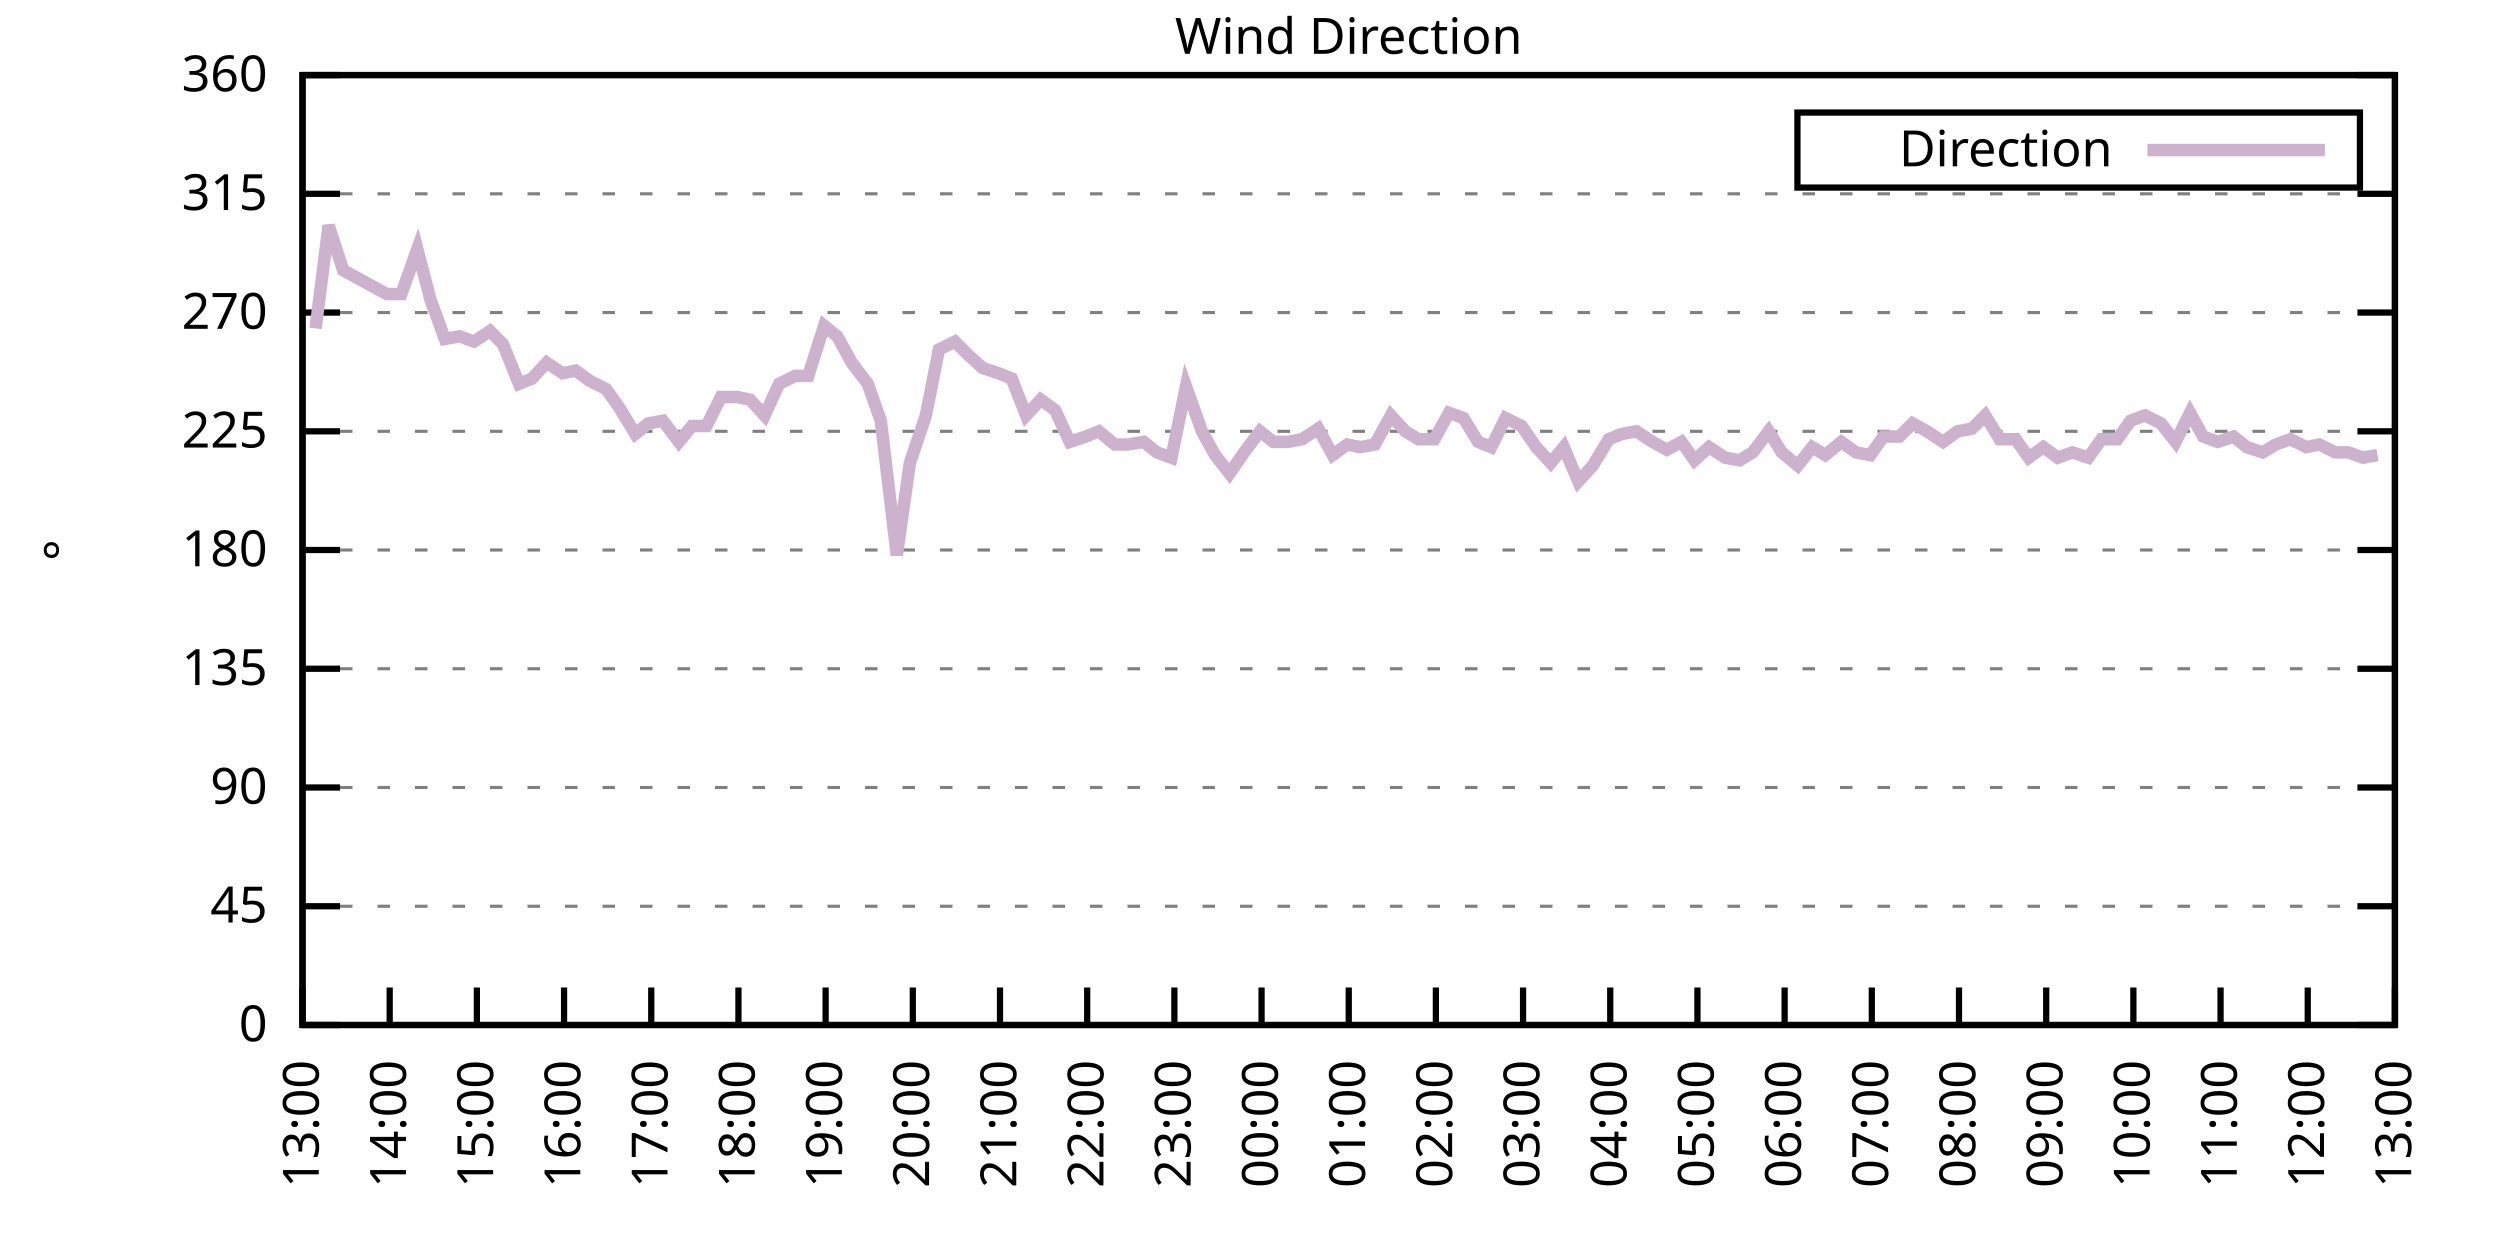
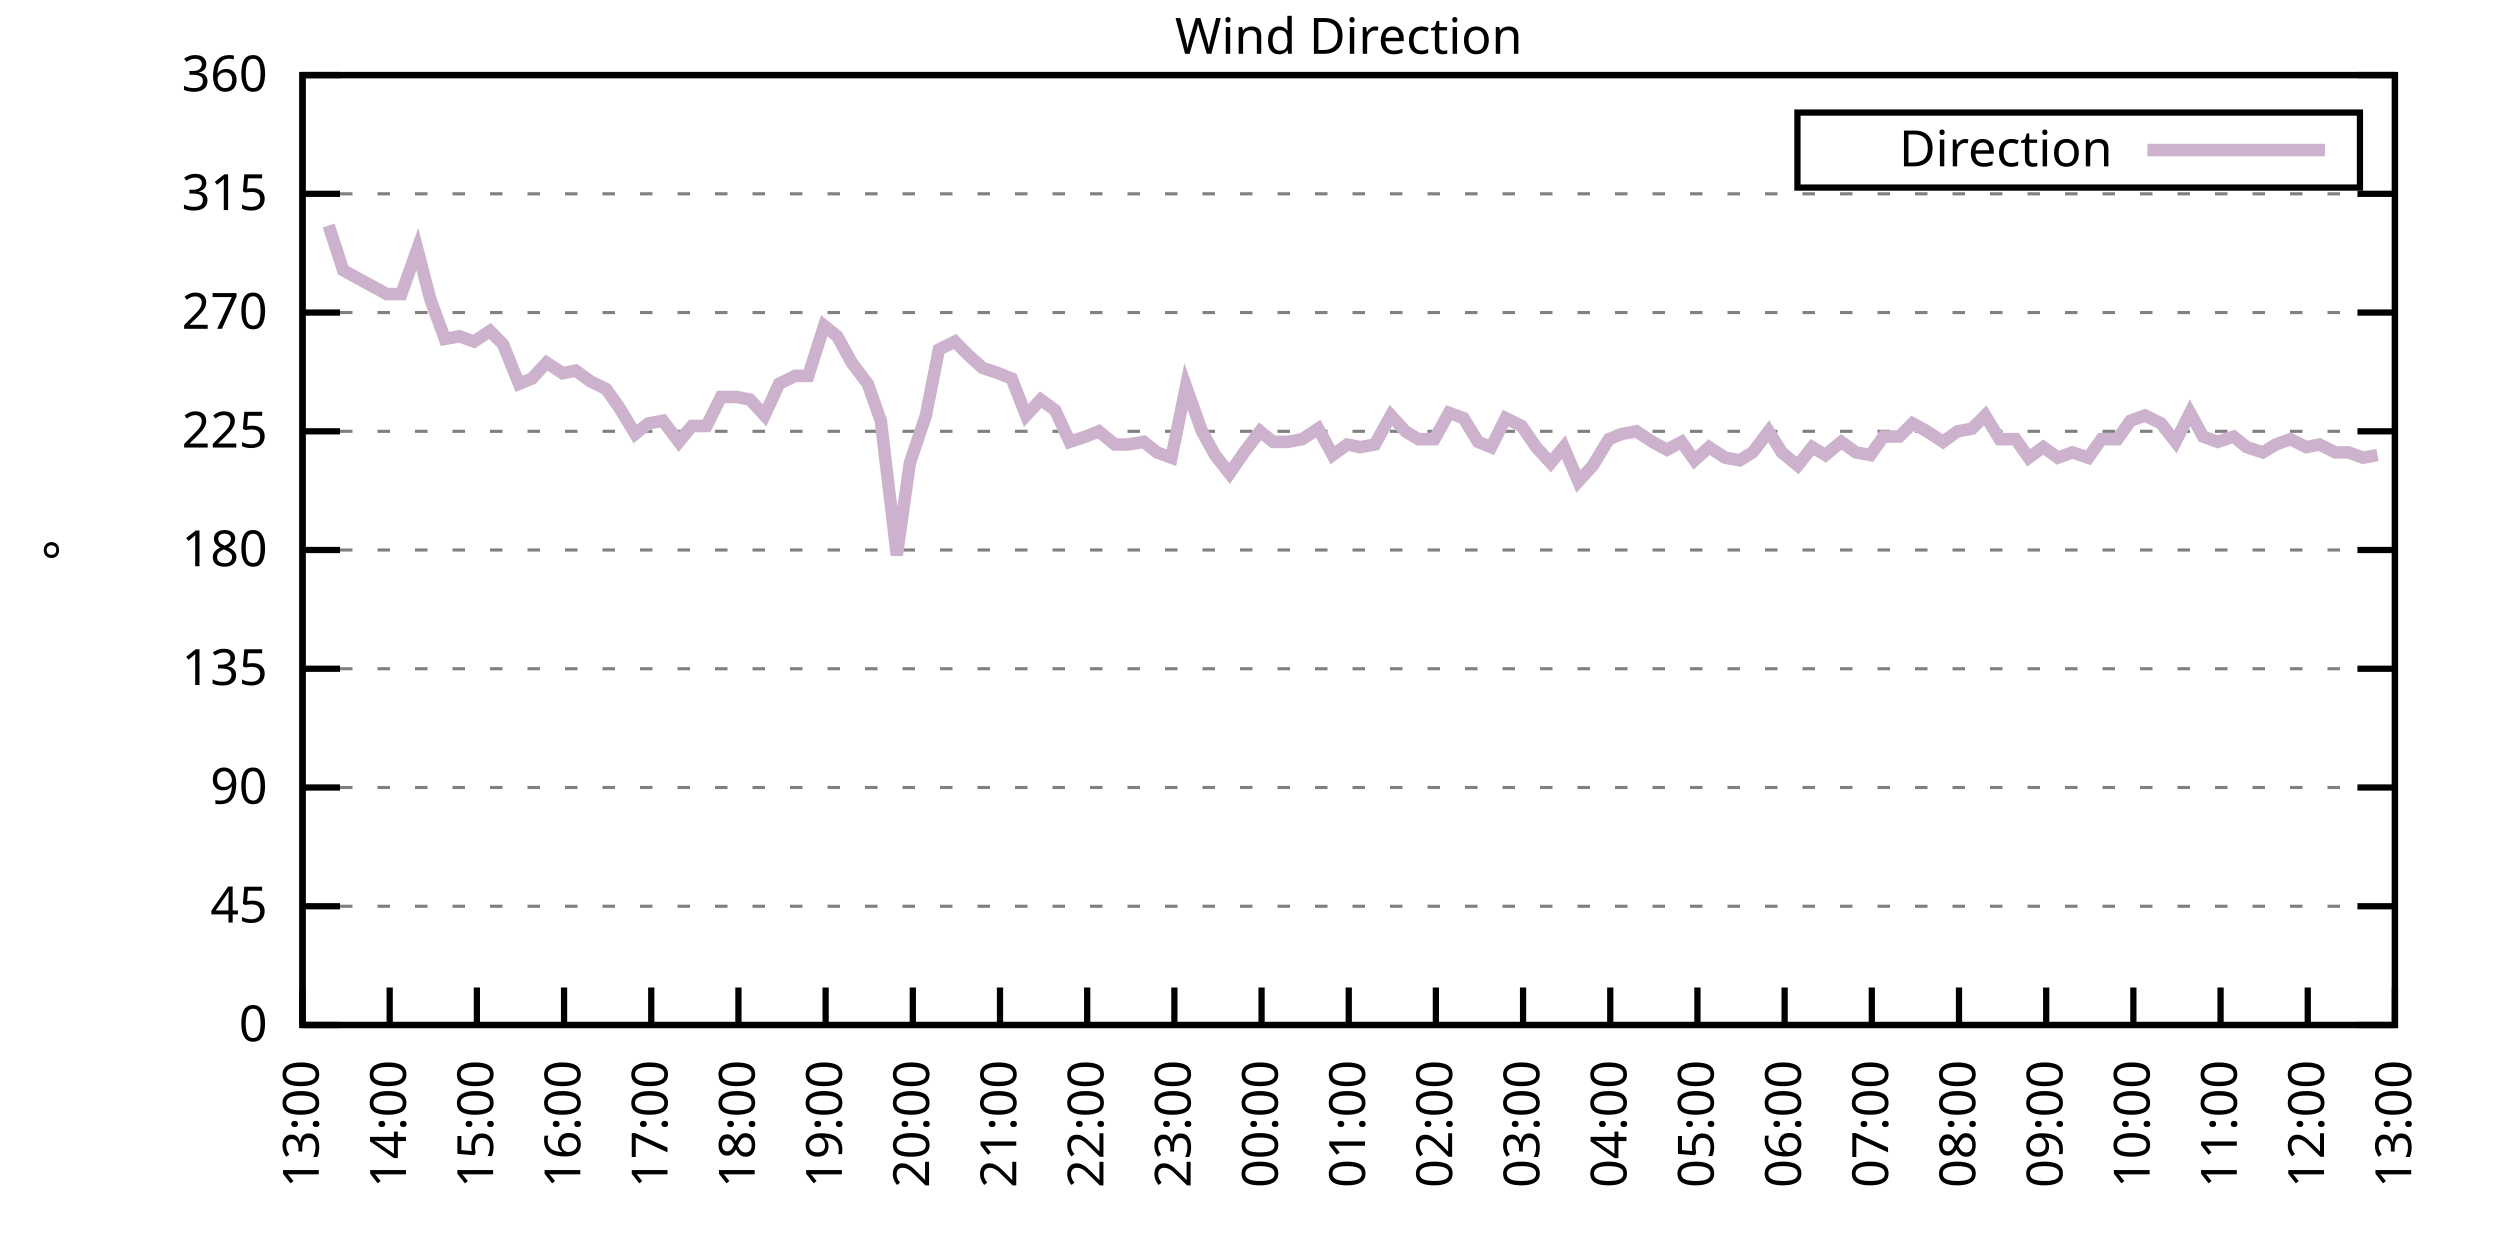
<svg xmlns="http://www.w3.org/2000/svg" xmlns:xlink="http://www.w3.org/1999/xlink" width="400" height="200" viewBox="0 0 400 200">
  <g id="gnuplot_canvas">
    <rect x="0" y="0" width="400" height="200" fill="none" />
    <defs>
      <circle id="gpDot" r="0.5" stroke-width="0.5" stroke="currentColor" />
      <path id="gpPt0" stroke-width="0.333" stroke="currentColor" d="M-1,0 h2 M0,-1 v2" />
      <path id="gpPt1" stroke-width="0.333" stroke="currentColor" d="M-1,-1 L1,1 M1,-1 L-1,1" />
      <path id="gpPt2" stroke-width="0.333" stroke="currentColor" d="M-1,0 L1,0 M0,-1 L0,1 M-1,-1 L1,1 M-1,1 L1,-1" />
      <rect id="gpPt3" stroke-width="0.333" stroke="currentColor" x="-1" y="-1" width="2" height="2" />
      <rect id="gpPt4" stroke-width="0.333" stroke="currentColor" fill="currentColor" x="-1" y="-1" width="2" height="2" />
      <circle id="gpPt5" stroke-width="0.333" stroke="currentColor" cx="0" cy="0" r="1" />
      <use xlink:href="#gpPt5" id="gpPt6" fill="currentColor" stroke="none" />
      <path id="gpPt7" stroke-width="0.333" stroke="currentColor" d="M0,-1.33 L-1.33,0.67 L1.33,0.67 z" />
      <use xlink:href="#gpPt7" id="gpPt8" fill="currentColor" stroke="none" />
      <use xlink:href="#gpPt7" id="gpPt9" stroke="currentColor" transform="rotate(180)" />
      <use xlink:href="#gpPt9" id="gpPt10" fill="currentColor" stroke="none" />
      <use xlink:href="#gpPt3" id="gpPt11" stroke="currentColor" transform="rotate(45)" />
      <use xlink:href="#gpPt11" id="gpPt12" fill="currentColor" stroke="none" />
      <path id="gpPt13" stroke-width="0.333" stroke="currentColor" d="M0,1.330 L1.265,0.411 L0.782,-1.067 L-0.782,-1.076 L-1.265,0.411 z" />
      <use xlink:href="#gpPt13" id="gpPt14" fill="currentColor" stroke="none" />
      <filter id="textbox" filterUnits="objectBoundingBox" x="0" y="0" height="1" width="1">
        <feFlood flood-color="white" flood-opacity="1" result="bgnd" />
        <feComposite in="SourceGraphic" in2="bgnd" operator="atop" />
      </filter>
      <filter id="greybox" filterUnits="objectBoundingBox" x="0" y="0" height="1" width="1">
        <feFlood flood-color="lightgrey" flood-opacity="1" result="grey" />
        <feComposite in="SourceGraphic" in2="grey" operator="atop" />
      </filter>
    </defs>
    <g fill="none" color="white" stroke="currentColor" stroke-width="1.00" stroke-linecap="butt" stroke-linejoin="miter">
</g>
    <g fill="none" color="black" stroke="currentColor" stroke-width="1.00" stroke-linecap="butt" stroke-linejoin="miter">
      <g stroke="none" shape-rendering="crispEdges">
        <polygon fill="rgb(255, 255, 255)" points="48.40,164.00 383.18,164.00 383.18,12.02 48.40,12.02 " />
      </g>
    </g>
    <g fill="none" color="black" stroke="currentColor" stroke-width="1.00" stroke-linecap="butt" stroke-linejoin="miter">
</g>
    <g fill="none" color="black" stroke="black" stroke-width="0.50" stroke-linecap="butt" stroke-linejoin="miter">
</g>
    <g fill="none" color="gray" stroke="currentColor" stroke-width="0.50" stroke-linecap="butt" stroke-linejoin="miter">
      <path stroke="gray" stroke-dasharray="2,4" class="gridline" d="M48.40,164.00 L383.19,164.00  " />
    </g>
    <g fill="none" color="gray" stroke="gray" stroke-width="1.00" stroke-linecap="butt" stroke-linejoin="miter">
</g>
    <g fill="none" color="black" stroke="currentColor" stroke-width="1.00" stroke-linecap="butt" stroke-linejoin="miter">
      <path stroke="black" d="M48.40,164.00 L54.40,164.00 M383.19,164.00 L377.19,164.00  " />
      <g transform="translate(42.80,166.60)" stroke="none" fill="black" font-family="Sans" font-size="8.00" text-anchor="end">
        <text>
          <tspan font-family="Sans"> 0</tspan>
        </text>
      </g>
    </g>
    <g fill="none" color="black" stroke="currentColor" stroke-width="1.00" stroke-linecap="butt" stroke-linejoin="miter">
</g>
    <g fill="none" color="black" stroke="black" stroke-width="0.50" stroke-linecap="butt" stroke-linejoin="miter">
</g>
    <g fill="none" color="gray" stroke="currentColor" stroke-width="0.50" stroke-linecap="butt" stroke-linejoin="miter">
      <path stroke="gray" stroke-dasharray="2,4" class="gridline" d="M48.40,145.00 L383.19,145.00  " />
    </g>
    <g fill="none" color="gray" stroke="gray" stroke-width="1.00" stroke-linecap="butt" stroke-linejoin="miter">
</g>
    <g fill="none" color="black" stroke="currentColor" stroke-width="1.00" stroke-linecap="butt" stroke-linejoin="miter">
      <path stroke="black" d="M48.40,145.00 L54.40,145.00 M383.19,145.00 L377.19,145.00  " />
      <g transform="translate(42.80,147.60)" stroke="none" fill="black" font-family="Sans" font-size="8.00" text-anchor="end">
        <text>
          <tspan font-family="Sans"> 45</tspan>
        </text>
      </g>
    </g>
    <g fill="none" color="black" stroke="currentColor" stroke-width="1.00" stroke-linecap="butt" stroke-linejoin="miter">
</g>
    <g fill="none" color="black" stroke="black" stroke-width="0.50" stroke-linecap="butt" stroke-linejoin="miter">
</g>
    <g fill="none" color="gray" stroke="currentColor" stroke-width="0.50" stroke-linecap="butt" stroke-linejoin="miter">
      <path stroke="gray" stroke-dasharray="2,4" class="gridline" d="M48.40,126.00 L383.19,126.00  " />
    </g>
    <g fill="none" color="gray" stroke="gray" stroke-width="1.00" stroke-linecap="butt" stroke-linejoin="miter">
</g>
    <g fill="none" color="black" stroke="currentColor" stroke-width="1.00" stroke-linecap="butt" stroke-linejoin="miter">
      <path stroke="black" d="M48.40,126.00 L54.40,126.00 M383.19,126.00 L377.19,126.00  " />
      <g transform="translate(42.80,128.60)" stroke="none" fill="black" font-family="Sans" font-size="8.00" text-anchor="end">
        <text>
          <tspan font-family="Sans"> 90</tspan>
        </text>
      </g>
    </g>
    <g fill="none" color="black" stroke="currentColor" stroke-width="1.00" stroke-linecap="butt" stroke-linejoin="miter">
</g>
    <g fill="none" color="black" stroke="black" stroke-width="0.50" stroke-linecap="butt" stroke-linejoin="miter">
</g>
    <g fill="none" color="gray" stroke="currentColor" stroke-width="0.50" stroke-linecap="butt" stroke-linejoin="miter">
      <path stroke="gray" stroke-dasharray="2,4" class="gridline" d="M48.40,107.00 L383.19,107.00  " />
    </g>
    <g fill="none" color="gray" stroke="gray" stroke-width="1.00" stroke-linecap="butt" stroke-linejoin="miter">
</g>
    <g fill="none" color="black" stroke="currentColor" stroke-width="1.00" stroke-linecap="butt" stroke-linejoin="miter">
      <path stroke="black" d="M48.40,107.00 L54.40,107.00 M383.19,107.00 L377.19,107.00  " />
      <g transform="translate(42.80,109.60)" stroke="none" fill="black" font-family="Sans" font-size="8.00" text-anchor="end">
        <text>
          <tspan font-family="Sans"> 135</tspan>
        </text>
      </g>
    </g>
    <g fill="none" color="black" stroke="currentColor" stroke-width="1.00" stroke-linecap="butt" stroke-linejoin="miter">
</g>
    <g fill="none" color="black" stroke="black" stroke-width="0.50" stroke-linecap="butt" stroke-linejoin="miter">
</g>
    <g fill="none" color="gray" stroke="currentColor" stroke-width="0.50" stroke-linecap="butt" stroke-linejoin="miter">
      <path stroke="gray" stroke-dasharray="2,4" class="gridline" d="M48.40,88.00 L383.19,88.00  " />
    </g>
    <g fill="none" color="gray" stroke="gray" stroke-width="1.00" stroke-linecap="butt" stroke-linejoin="miter">
</g>
    <g fill="none" color="black" stroke="currentColor" stroke-width="1.00" stroke-linecap="butt" stroke-linejoin="miter">
      <path stroke="black" d="M48.40,88.00 L54.40,88.00 M383.19,88.00 L377.19,88.00  " />
      <g transform="translate(42.80,90.60)" stroke="none" fill="black" font-family="Sans" font-size="8.00" text-anchor="end">
        <text>
          <tspan font-family="Sans"> 180</tspan>
        </text>
      </g>
    </g>
    <g fill="none" color="black" stroke="currentColor" stroke-width="1.00" stroke-linecap="butt" stroke-linejoin="miter">
</g>
    <g fill="none" color="black" stroke="black" stroke-width="0.50" stroke-linecap="butt" stroke-linejoin="miter">
</g>
    <g fill="none" color="gray" stroke="currentColor" stroke-width="0.50" stroke-linecap="butt" stroke-linejoin="miter">
      <path stroke="gray" stroke-dasharray="2,4" class="gridline" d="M48.40,69.01 L383.19,69.01  " />
    </g>
    <g fill="none" color="gray" stroke="gray" stroke-width="1.00" stroke-linecap="butt" stroke-linejoin="miter">
</g>
    <g fill="none" color="black" stroke="currentColor" stroke-width="1.00" stroke-linecap="butt" stroke-linejoin="miter">
      <path stroke="black" d="M48.40,69.01 L54.40,69.01 M383.19,69.01 L377.19,69.01  " />
      <g transform="translate(42.80,71.61)" stroke="none" fill="black" font-family="Sans" font-size="8.00" text-anchor="end">
        <text>
          <tspan font-family="Sans"> 225</tspan>
        </text>
      </g>
    </g>
    <g fill="none" color="black" stroke="currentColor" stroke-width="1.00" stroke-linecap="butt" stroke-linejoin="miter">
</g>
    <g fill="none" color="black" stroke="black" stroke-width="0.50" stroke-linecap="butt" stroke-linejoin="miter">
</g>
    <g fill="none" color="gray" stroke="currentColor" stroke-width="0.50" stroke-linecap="butt" stroke-linejoin="miter">
      <path stroke="gray" stroke-dasharray="2,4" class="gridline" d="M48.40,50.01 L383.19,50.01  " />
    </g>
    <g fill="none" color="gray" stroke="gray" stroke-width="1.00" stroke-linecap="butt" stroke-linejoin="miter">
</g>
    <g fill="none" color="black" stroke="currentColor" stroke-width="1.00" stroke-linecap="butt" stroke-linejoin="miter">
      <path stroke="black" d="M48.40,50.01 L54.40,50.01 M383.19,50.01 L377.19,50.01  " />
      <g transform="translate(42.80,52.61)" stroke="none" fill="black" font-family="Sans" font-size="8.00" text-anchor="end">
        <text>
          <tspan font-family="Sans"> 270</tspan>
        </text>
      </g>
    </g>
    <g fill="none" color="black" stroke="currentColor" stroke-width="1.00" stroke-linecap="butt" stroke-linejoin="miter">
</g>
    <g fill="none" color="black" stroke="black" stroke-width="0.50" stroke-linecap="butt" stroke-linejoin="miter">
</g>
    <g fill="none" color="gray" stroke="currentColor" stroke-width="0.50" stroke-linecap="butt" stroke-linejoin="miter">
      <path stroke="gray" stroke-dasharray="2,4" class="gridline" d="M48.40,31.01 L383.19,31.01  " />
    </g>
    <g fill="none" color="gray" stroke="gray" stroke-width="1.00" stroke-linecap="butt" stroke-linejoin="miter">
</g>
    <g fill="none" color="black" stroke="currentColor" stroke-width="1.00" stroke-linecap="butt" stroke-linejoin="miter">
      <path stroke="black" d="M48.40,31.01 L54.40,31.01 M383.19,31.01 L377.19,31.01  " />
      <g transform="translate(42.80,33.61)" stroke="none" fill="black" font-family="Sans" font-size="8.00" text-anchor="end">
        <text>
          <tspan font-family="Sans"> 315</tspan>
        </text>
      </g>
    </g>
    <g fill="none" color="black" stroke="currentColor" stroke-width="1.00" stroke-linecap="butt" stroke-linejoin="miter">
</g>
    <g fill="none" color="black" stroke="black" stroke-width="0.50" stroke-linecap="butt" stroke-linejoin="miter">
</g>
    <g fill="none" color="gray" stroke="currentColor" stroke-width="0.50" stroke-linecap="butt" stroke-linejoin="miter">
      <path stroke="gray" stroke-dasharray="2,4" class="gridline" d="M48.40,12.01 L383.19,12.01  " />
    </g>
    <g fill="none" color="gray" stroke="gray" stroke-width="1.00" stroke-linecap="butt" stroke-linejoin="miter">
</g>
    <g fill="none" color="black" stroke="currentColor" stroke-width="1.00" stroke-linecap="butt" stroke-linejoin="miter">
      <path stroke="black" d="M48.40,12.01 L54.40,12.01 M383.19,12.01 L377.19,12.01  " />
      <g transform="translate(42.80,14.61)" stroke="none" fill="black" font-family="Sans" font-size="8.00" text-anchor="end">
        <text>
          <tspan font-family="Sans"> 360</tspan>
        </text>
      </g>
    </g>
    <g fill="none" color="black" stroke="currentColor" stroke-width="1.00" stroke-linecap="butt" stroke-linejoin="miter">
      <path stroke="black" d="M48.40,164.00 L48.40,158.00  " />
      <g transform="translate(51.00,169.60) rotate(270.00)" stroke="none" fill="black" font-family="Sans" font-size="8.00" text-anchor="end">
        <text>
          <tspan font-family="Sans">13:00</tspan>
        </text>
      </g>
    </g>
    <g fill="none" color="black" stroke="currentColor" stroke-width="1.00" stroke-linecap="butt" stroke-linejoin="miter">
      <path stroke="black" d="M62.35,164.00 L62.35,158.00  " />
      <g transform="translate(64.95,169.60) rotate(270.00)" stroke="none" fill="black" font-family="Sans" font-size="8.00" text-anchor="end">
        <text>
          <tspan font-family="Sans">14:00</tspan>
        </text>
      </g>
    </g>
    <g fill="none" color="black" stroke="currentColor" stroke-width="1.00" stroke-linecap="butt" stroke-linejoin="miter">
      <path stroke="black" d="M76.30,164.00 L76.30,158.00  " />
      <g transform="translate(78.90,169.60) rotate(270.00)" stroke="none" fill="black" font-family="Sans" font-size="8.00" text-anchor="end">
        <text>
          <tspan font-family="Sans">15:00</tspan>
        </text>
      </g>
    </g>
    <g fill="none" color="black" stroke="currentColor" stroke-width="1.00" stroke-linecap="butt" stroke-linejoin="miter">
      <path stroke="black" d="M90.25,164.00 L90.25,158.00  " />
      <g transform="translate(92.85,169.60) rotate(270.00)" stroke="none" fill="black" font-family="Sans" font-size="8.00" text-anchor="end">
        <text>
          <tspan font-family="Sans">16:00</tspan>
        </text>
      </g>
    </g>
    <g fill="none" color="black" stroke="currentColor" stroke-width="1.00" stroke-linecap="butt" stroke-linejoin="miter">
      <path stroke="black" d="M104.20,164.00 L104.20,158.00  " />
      <g transform="translate(106.80,169.60) rotate(270.00)" stroke="none" fill="black" font-family="Sans" font-size="8.00" text-anchor="end">
        <text>
          <tspan font-family="Sans">17:00</tspan>
        </text>
      </g>
    </g>
    <g fill="none" color="black" stroke="currentColor" stroke-width="1.00" stroke-linecap="butt" stroke-linejoin="miter">
      <path stroke="black" d="M118.15,164.00 L118.15,158.00  " />
      <g transform="translate(120.75,169.60) rotate(270.00)" stroke="none" fill="black" font-family="Sans" font-size="8.00" text-anchor="end">
        <text>
          <tspan font-family="Sans">18:00</tspan>
        </text>
      </g>
    </g>
    <g fill="none" color="black" stroke="currentColor" stroke-width="1.00" stroke-linecap="butt" stroke-linejoin="miter">
      <path stroke="black" d="M132.10,164.00 L132.10,158.00  " />
      <g transform="translate(134.70,169.60) rotate(270.00)" stroke="none" fill="black" font-family="Sans" font-size="8.00" text-anchor="end">
        <text>
          <tspan font-family="Sans">19:00</tspan>
        </text>
      </g>
    </g>
    <g fill="none" color="black" stroke="currentColor" stroke-width="1.00" stroke-linecap="butt" stroke-linejoin="miter">
      <path stroke="black" d="M146.05,164.00 L146.05,158.00  " />
      <g transform="translate(148.65,169.60) rotate(270.00)" stroke="none" fill="black" font-family="Sans" font-size="8.00" text-anchor="end">
        <text>
          <tspan font-family="Sans">20:00</tspan>
        </text>
      </g>
    </g>
    <g fill="none" color="black" stroke="currentColor" stroke-width="1.00" stroke-linecap="butt" stroke-linejoin="miter">
      <path stroke="black" d="M160.00,164.00 L160.00,158.00  " />
      <g transform="translate(162.60,169.60) rotate(270.00)" stroke="none" fill="black" font-family="Sans" font-size="8.00" text-anchor="end">
        <text>
          <tspan font-family="Sans">21:00</tspan>
        </text>
      </g>
    </g>
    <g fill="none" color="black" stroke="currentColor" stroke-width="1.00" stroke-linecap="butt" stroke-linejoin="miter">
      <path stroke="black" d="M173.95,164.00 L173.95,158.00  " />
      <g transform="translate(176.55,169.60) rotate(270.00)" stroke="none" fill="black" font-family="Sans" font-size="8.00" text-anchor="end">
        <text>
          <tspan font-family="Sans">22:00</tspan>
        </text>
      </g>
    </g>
    <g fill="none" color="black" stroke="currentColor" stroke-width="1.00" stroke-linecap="butt" stroke-linejoin="miter">
      <path stroke="black" d="M187.90,164.00 L187.90,158.00  " />
      <g transform="translate(190.50,169.60) rotate(270.00)" stroke="none" fill="black" font-family="Sans" font-size="8.00" text-anchor="end">
        <text>
          <tspan font-family="Sans">23:00</tspan>
        </text>
      </g>
    </g>
    <g fill="none" color="black" stroke="currentColor" stroke-width="1.00" stroke-linecap="butt" stroke-linejoin="miter">
      <path stroke="black" d="M201.85,164.00 L201.85,158.00  " />
      <g transform="translate(204.45,169.60) rotate(270.00)" stroke="none" fill="black" font-family="Sans" font-size="8.00" text-anchor="end">
        <text>
          <tspan font-family="Sans">00:00</tspan>
        </text>
      </g>
    </g>
    <g fill="none" color="black" stroke="currentColor" stroke-width="1.00" stroke-linecap="butt" stroke-linejoin="miter">
      <path stroke="black" d="M215.80,164.00 L215.80,158.00  " />
      <g transform="translate(218.40,169.60) rotate(270.00)" stroke="none" fill="black" font-family="Sans" font-size="8.00" text-anchor="end">
        <text>
          <tspan font-family="Sans">01:00</tspan>
        </text>
      </g>
    </g>
    <g fill="none" color="black" stroke="currentColor" stroke-width="1.00" stroke-linecap="butt" stroke-linejoin="miter">
      <path stroke="black" d="M229.74,164.00 L229.74,158.00  " />
      <g transform="translate(232.34,169.60) rotate(270.00)" stroke="none" fill="black" font-family="Sans" font-size="8.00" text-anchor="end">
        <text>
          <tspan font-family="Sans">02:00</tspan>
        </text>
      </g>
    </g>
    <g fill="none" color="black" stroke="currentColor" stroke-width="1.00" stroke-linecap="butt" stroke-linejoin="miter">
      <path stroke="black" d="M243.69,164.00 L243.69,158.00  " />
      <g transform="translate(246.29,169.60) rotate(270.00)" stroke="none" fill="black" font-family="Sans" font-size="8.00" text-anchor="end">
        <text>
          <tspan font-family="Sans">03:00</tspan>
        </text>
      </g>
    </g>
    <g fill="none" color="black" stroke="currentColor" stroke-width="1.00" stroke-linecap="butt" stroke-linejoin="miter">
      <path stroke="black" d="M257.64,164.00 L257.64,158.00  " />
      <g transform="translate(260.24,169.60) rotate(270.00)" stroke="none" fill="black" font-family="Sans" font-size="8.00" text-anchor="end">
        <text>
          <tspan font-family="Sans">04:00</tspan>
        </text>
      </g>
    </g>
    <g fill="none" color="black" stroke="currentColor" stroke-width="1.00" stroke-linecap="butt" stroke-linejoin="miter">
      <path stroke="black" d="M271.59,164.00 L271.59,158.00  " />
      <g transform="translate(274.19,169.60) rotate(270.00)" stroke="none" fill="black" font-family="Sans" font-size="8.00" text-anchor="end">
        <text>
          <tspan font-family="Sans">05:00</tspan>
        </text>
      </g>
    </g>
    <g fill="none" color="black" stroke="currentColor" stroke-width="1.00" stroke-linecap="butt" stroke-linejoin="miter">
      <path stroke="black" d="M285.54,164.00 L285.54,158.00  " />
      <g transform="translate(288.14,169.60) rotate(270.00)" stroke="none" fill="black" font-family="Sans" font-size="8.00" text-anchor="end">
        <text>
          <tspan font-family="Sans">06:00</tspan>
        </text>
      </g>
    </g>
    <g fill="none" color="black" stroke="currentColor" stroke-width="1.00" stroke-linecap="butt" stroke-linejoin="miter">
      <path stroke="black" d="M299.49,164.00 L299.49,158.00  " />
      <g transform="translate(302.09,169.60) rotate(270.00)" stroke="none" fill="black" font-family="Sans" font-size="8.00" text-anchor="end">
        <text>
          <tspan font-family="Sans">07:00</tspan>
        </text>
      </g>
    </g>
    <g fill="none" color="black" stroke="currentColor" stroke-width="1.00" stroke-linecap="butt" stroke-linejoin="miter">
      <path stroke="black" d="M313.44,164.00 L313.44,158.00  " />
      <g transform="translate(316.04,169.60) rotate(270.00)" stroke="none" fill="black" font-family="Sans" font-size="8.00" text-anchor="end">
        <text>
          <tspan font-family="Sans">08:00</tspan>
        </text>
      </g>
    </g>
    <g fill="none" color="black" stroke="currentColor" stroke-width="1.00" stroke-linecap="butt" stroke-linejoin="miter">
      <path stroke="black" d="M327.39,164.00 L327.39,158.00  " />
      <g transform="translate(329.99,169.60) rotate(270.00)" stroke="none" fill="black" font-family="Sans" font-size="8.00" text-anchor="end">
        <text>
          <tspan font-family="Sans">09:00</tspan>
        </text>
      </g>
    </g>
    <g fill="none" color="black" stroke="currentColor" stroke-width="1.00" stroke-linecap="butt" stroke-linejoin="miter">
      <path stroke="black" d="M341.34,164.00 L341.34,158.00  " />
      <g transform="translate(343.94,169.60) rotate(270.00)" stroke="none" fill="black" font-family="Sans" font-size="8.00" text-anchor="end">
        <text>
          <tspan font-family="Sans">10:00</tspan>
        </text>
      </g>
    </g>
    <g fill="none" color="black" stroke="currentColor" stroke-width="1.00" stroke-linecap="butt" stroke-linejoin="miter">
      <path stroke="black" d="M355.29,164.00 L355.29,158.00  " />
      <g transform="translate(357.89,169.60) rotate(270.00)" stroke="none" fill="black" font-family="Sans" font-size="8.00" text-anchor="end">
        <text>
          <tspan font-family="Sans">11:00</tspan>
        </text>
      </g>
    </g>
    <g fill="none" color="black" stroke="currentColor" stroke-width="1.00" stroke-linecap="butt" stroke-linejoin="miter">
      <path stroke="black" d="M369.24,164.00 L369.24,158.00  " />
      <g transform="translate(371.84,169.60) rotate(270.00)" stroke="none" fill="black" font-family="Sans" font-size="8.00" text-anchor="end">
        <text>
          <tspan font-family="Sans">12:00</tspan>
        </text>
      </g>
    </g>
    <g fill="none" color="black" stroke="currentColor" stroke-width="1.00" stroke-linecap="butt" stroke-linejoin="miter">
      <path stroke="black" d="M383.19,164.00 L383.19,158.00  " />
      <g transform="translate(385.79,169.60) rotate(270.00)" stroke="none" fill="black" font-family="Sans" font-size="8.00" text-anchor="end">
        <text>
          <tspan font-family="Sans">13:00</tspan>
        </text>
      </g>
    </g>
    <g fill="none" color="black" stroke="currentColor" stroke-width="1.00" stroke-linecap="butt" stroke-linejoin="miter">
</g>
    <g fill="none" color="black" stroke="currentColor" stroke-width="1.00" stroke-linecap="butt" stroke-linejoin="miter">
      <path stroke="black" d="M48.40,12.01 L48.40,164.00 L383.19,164.00 L383.19,12.01 L48.40,12.01 Z  " />
    </g>
    <g fill="none" color="black" stroke="currentColor" stroke-width="1.00" stroke-linecap="butt" stroke-linejoin="miter">
</g>
    <g fill="none" color="black" stroke="currentColor" stroke-width="1.00" stroke-linecap="butt" stroke-linejoin="miter">
      <path stroke="black" d="M287.59,30.01 L287.59,18.01 L377.59,18.01 L377.59,30.01 L287.59,30.01 Z  " />
    </g>
    <g id="Wind_direction_plot_1">
      <g fill="none" color="white" stroke="black" stroke-width="2.00" stroke-linecap="butt" stroke-linejoin="miter">
</g>
      <g fill="none" color="black" stroke="currentColor" stroke-width="2.00" stroke-linecap="butt" stroke-linejoin="miter">
        <g transform="translate(337.99,26.61)" stroke="none" fill="black" font-family="Sans" font-size="8.00" text-anchor="end">
          <text>
            <tspan font-family="Sans">Direction</tspan>
          </text>
        </g>
      </g>
      <g fill="none" color="black" stroke="currentColor" stroke-width="2.00" stroke-linecap="butt" stroke-linejoin="miter">
-         <path stroke="rgb(204, 178, 204)" d="M343.59,24.01 L371.99,24.01 M50.49,52.54 L52.58,36.08 L54.91,43.25 L61.88,47.05 L64.21,47.05 L66.77,39.87   L68.86,47.90 L71.18,54.23 L73.51,53.81 L75.83,54.65 L78.39,52.96 L80.48,55.07 L83.04,61.41 L85.13,60.56   L87.46,58.03 L90.02,59.72 L92.11,59.30 L94.43,60.98 L96.99,62.25 L99.08,65.21 L101.64,69.43 L103.73,67.74   L106.06,67.32 L108.62,70.70 L110.71,68.16 L113.03,68.16 L115.36,63.52 L117.92,63.52 L120.01,63.94 L122.33,66.47   L124.66,61.41 L127.22,60.14 L129.31,60.14 L131.87,52.12 L133.96,53.81 L136.28,58.03 L138.84,61.41 L140.93,67.32   L143.49,88.85 L145.58,74.07 L148.14,66.47 L150.23,55.92 L152.79,54.65 L154.88,56.76 L157.21,58.87 L159.76,59.72   L161.86,60.56 L164.18,66.47 L166.51,63.94 L168.83,65.63 L171.16,70.70 L173.71,69.85 L175.81,69.01 L178.36,71.12   L180.46,71.12 L183.01,70.70 L185.11,72.38 L187.43,73.23 L189.76,61.83 L192.31,69.01 L194.41,72.81 L196.73,75.76   L199.06,72.38 L201.61,69.01 L203.71,70.70 L206.03,70.70 L208.36,70.27 L210.91,68.58 L213.24,72.81 L215.56,71.12   L217.65,71.54 L219.98,71.12 L222.54,66.47 L224.86,69.01 L226.95,70.27 L229.51,70.27 L231.84,66.05 L234.16,66.90   L236.49,70.70 L238.58,71.54 L240.90,66.90 L243.46,68.16 L245.79,71.54 L248.11,74.07 L250.20,71.54 L252.53,77.03   L254.85,74.49 L257.41,70.27 L259.50,69.43 L261.83,69.01 L264.39,70.70 L266.71,71.96 L269.04,70.70 L271.13,73.65   L273.45,71.54 L276.01,73.23 L278.34,73.65 L280.43,72.38 L282.99,69.01 L285.08,72.38 L287.64,74.49 L289.96,71.54   L292.05,72.81 L294.61,70.70 L296.94,72.38 L299.26,72.81 L301.35,69.85 L303.91,69.85 L306.00,67.74 L308.33,69.01   L310.88,70.70 L313.21,69.01 L315.53,68.58 L317.63,66.47 L319.95,70.27 L322.51,70.27 L324.60,73.23 L326.93,71.54   L329.25,73.23 L331.58,72.38 L334.13,73.23 L336.23,70.27 L338.78,70.27 L340.88,67.32 L343.20,66.47 L345.76,67.74   L348.08,70.70 L350.41,66.05 L352.50,69.85 L354.83,70.70 L357.38,69.85 L359.48,71.54 L362.03,72.38 L364.13,71.12   L366.45,70.27 L369.01,71.54 L371.10,71.12 L373.66,72.38 L375.75,72.38 L378.08,73.23 L380.40,72.81  " />
+         <path stroke="rgb(204, 178, 204)" d="M343.59,24.01 L371.99,24.01 M52.58,36.08 L54.91,43.25 L61.88,47.05 L64.21,47.05 L66.77,39.87 L68.86,47.90   L71.18,54.23 L73.51,53.81 L75.83,54.65 L78.39,52.96 L80.48,55.07 L83.04,61.41 L85.13,60.56 L87.46,58.03   L90.02,59.72 L92.11,59.30 L94.43,60.98 L96.99,62.25 L99.08,65.21 L101.64,69.43 L103.73,67.74 L106.06,67.32   L108.62,70.70 L110.71,68.16 L113.03,68.16 L115.36,63.52 L117.92,63.52 L120.01,63.94 L122.33,66.47 L124.66,61.41   L127.22,60.14 L129.31,60.14 L131.87,52.12 L133.96,53.81 L136.28,58.03 L138.84,61.41 L140.93,67.32 L143.49,88.85   L145.58,74.07 L148.14,66.47 L150.23,55.92 L152.79,54.65 L154.88,56.76 L157.21,58.87 L159.76,59.72 L161.86,60.56   L164.18,66.47 L166.51,63.94 L168.83,65.63 L171.16,70.70 L173.71,69.85 L175.81,69.01 L178.36,71.12 L180.46,71.12   L183.01,70.70 L185.11,72.38 L187.43,73.23 L189.76,61.83 L192.31,69.01 L194.41,72.81 L196.73,75.76 L199.06,72.38   L201.61,69.01 L203.71,70.70 L206.03,70.70 L208.36,70.27 L210.91,68.58 L213.24,72.81 L215.56,71.12 L217.65,71.54   L219.98,71.12 L222.54,66.47 L224.86,69.01 L226.95,70.27 L229.51,70.27 L231.84,66.05 L234.16,66.90 L236.49,70.70   L238.58,71.54 L240.90,66.90 L243.46,68.16 L245.79,71.54 L248.11,74.07 L250.20,71.54 L252.53,77.03 L254.85,74.49   L257.41,70.27 L259.50,69.43 L261.83,69.01 L264.39,70.70 L266.71,71.96 L269.04,70.70 L271.13,73.65 L273.45,71.54   L276.01,73.23 L278.34,73.65 L280.43,72.38 L282.99,69.01 L285.08,72.38 L287.64,74.49 L289.96,71.54 L292.05,72.81   L294.61,70.70 L296.94,72.38 L299.26,72.81 L301.35,69.85 L303.91,69.85 L306.00,67.74 L308.33,69.01 L310.88,70.70   L313.21,69.01 L315.53,68.58 L317.63,66.47 L319.95,70.27 L322.51,70.27 L324.60,73.23 L326.93,71.54 L329.25,73.23   L331.58,72.38 L334.13,73.23 L336.23,70.27 L338.78,70.27 L340.88,67.32 L343.20,66.47 L345.76,67.74 L348.08,70.70   L350.41,66.05 L352.50,69.85 L354.83,70.70 L357.38,69.85 L359.48,71.54 L362.03,72.38 L364.13,71.12 L366.45,70.27   L369.01,71.54 L371.10,71.12 L373.66,72.38 L375.75,72.38 L378.08,73.23 L380.40,72.81  " />
      </g>
    </g>
    <g fill="none" color="black" stroke="currentColor" stroke-width="2.00" stroke-linecap="butt" stroke-linejoin="miter">
</g>
    <g fill="none" color="black" stroke="black" stroke-width="1.00" stroke-linecap="butt" stroke-linejoin="miter">
</g>
    <g fill="none" color="black" stroke="currentColor" stroke-width="1.00" stroke-linecap="butt" stroke-linejoin="miter">
      <path stroke="black" d="M48.40,12.01 L48.40,164.00 L383.19,164.00 L383.19,12.01 L48.40,12.01 Z  " />
      <g transform="translate(12.80,88.01) rotate(270.00)" stroke="none" fill="black" font-family="Sans" font-size="8.00" text-anchor="middle">
        <text>
          <tspan font-family="Sans">°</tspan>
        </text>
      </g>
    </g>
    <g fill="none" color="black" stroke="currentColor" stroke-width="1.00" stroke-linecap="butt" stroke-linejoin="miter">
</g>
    <g fill="none" color="black" stroke="currentColor" stroke-width="1.00" stroke-linecap="butt" stroke-linejoin="miter">
      <g transform="translate(215.79,8.61)" stroke="none" fill="black" font-family="Sans" font-size="8.00" text-anchor="middle">
        <text>
          <tspan font-family="Sans">Wind Direction</tspan>
        </text>
      </g>
    </g>
    <g fill="none" color="black" stroke="currentColor" stroke-width="1.00" stroke-linecap="butt" stroke-linejoin="miter">
</g>
  </g>
</svg>
